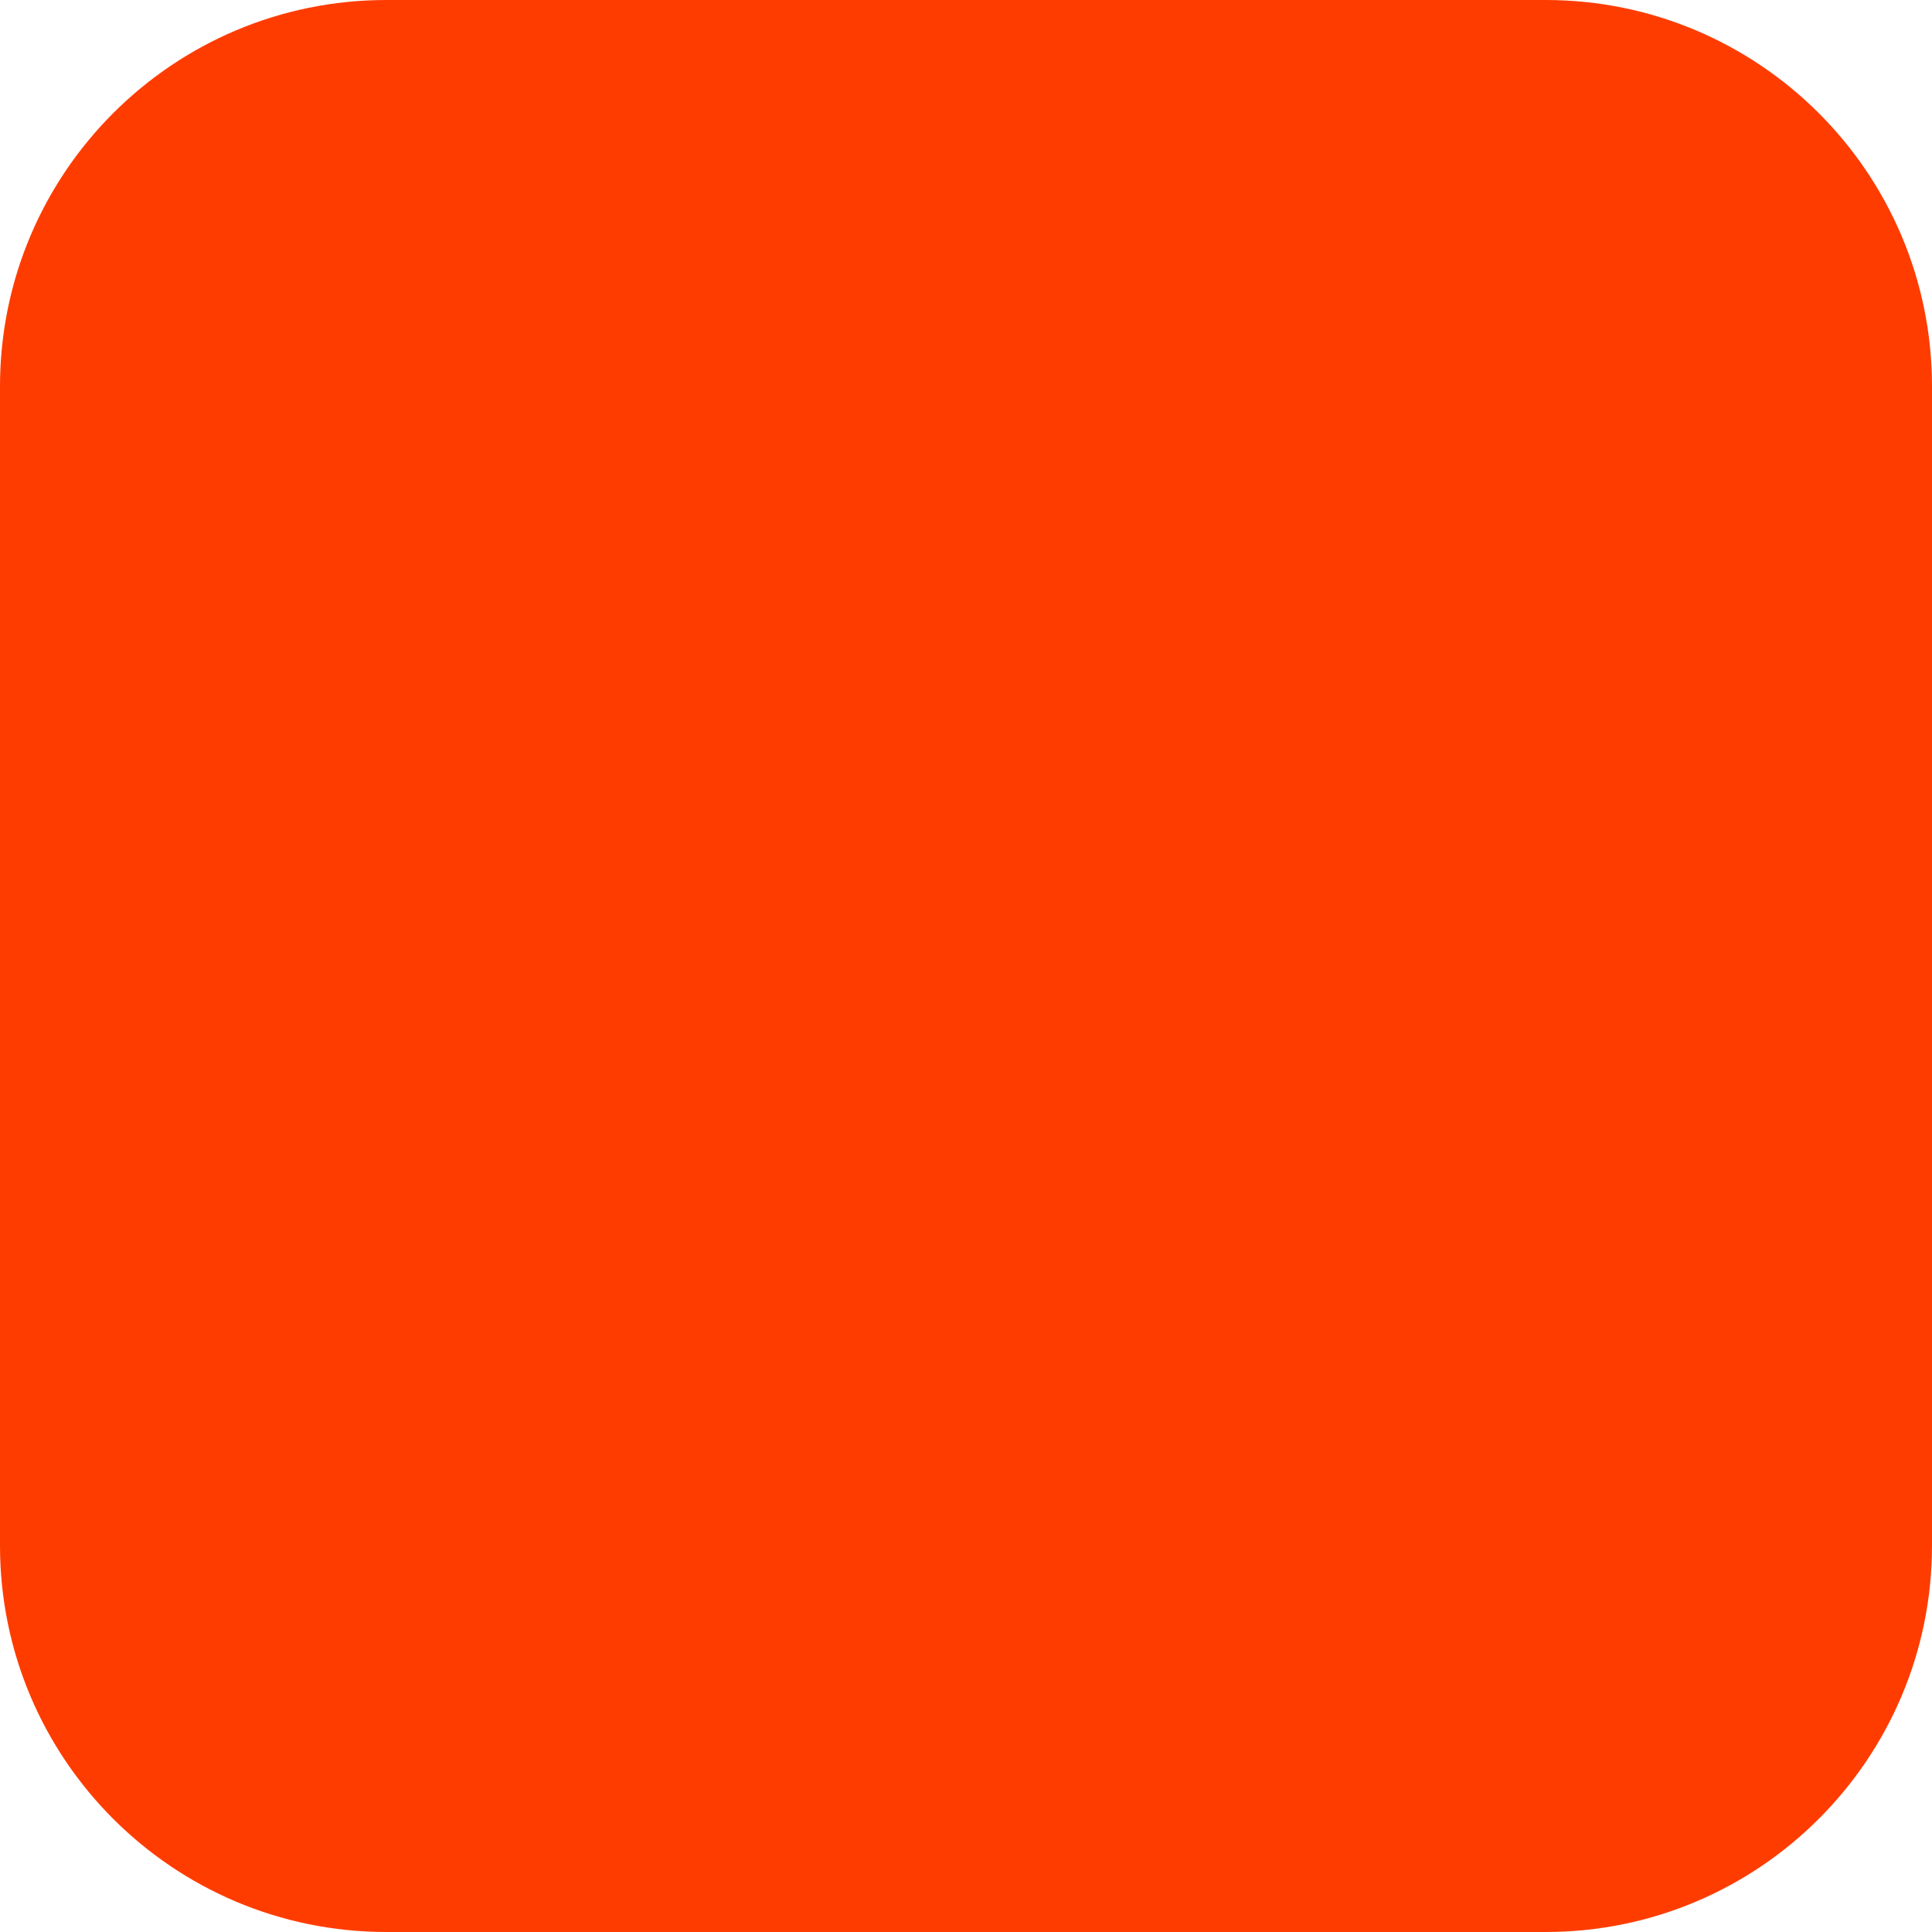
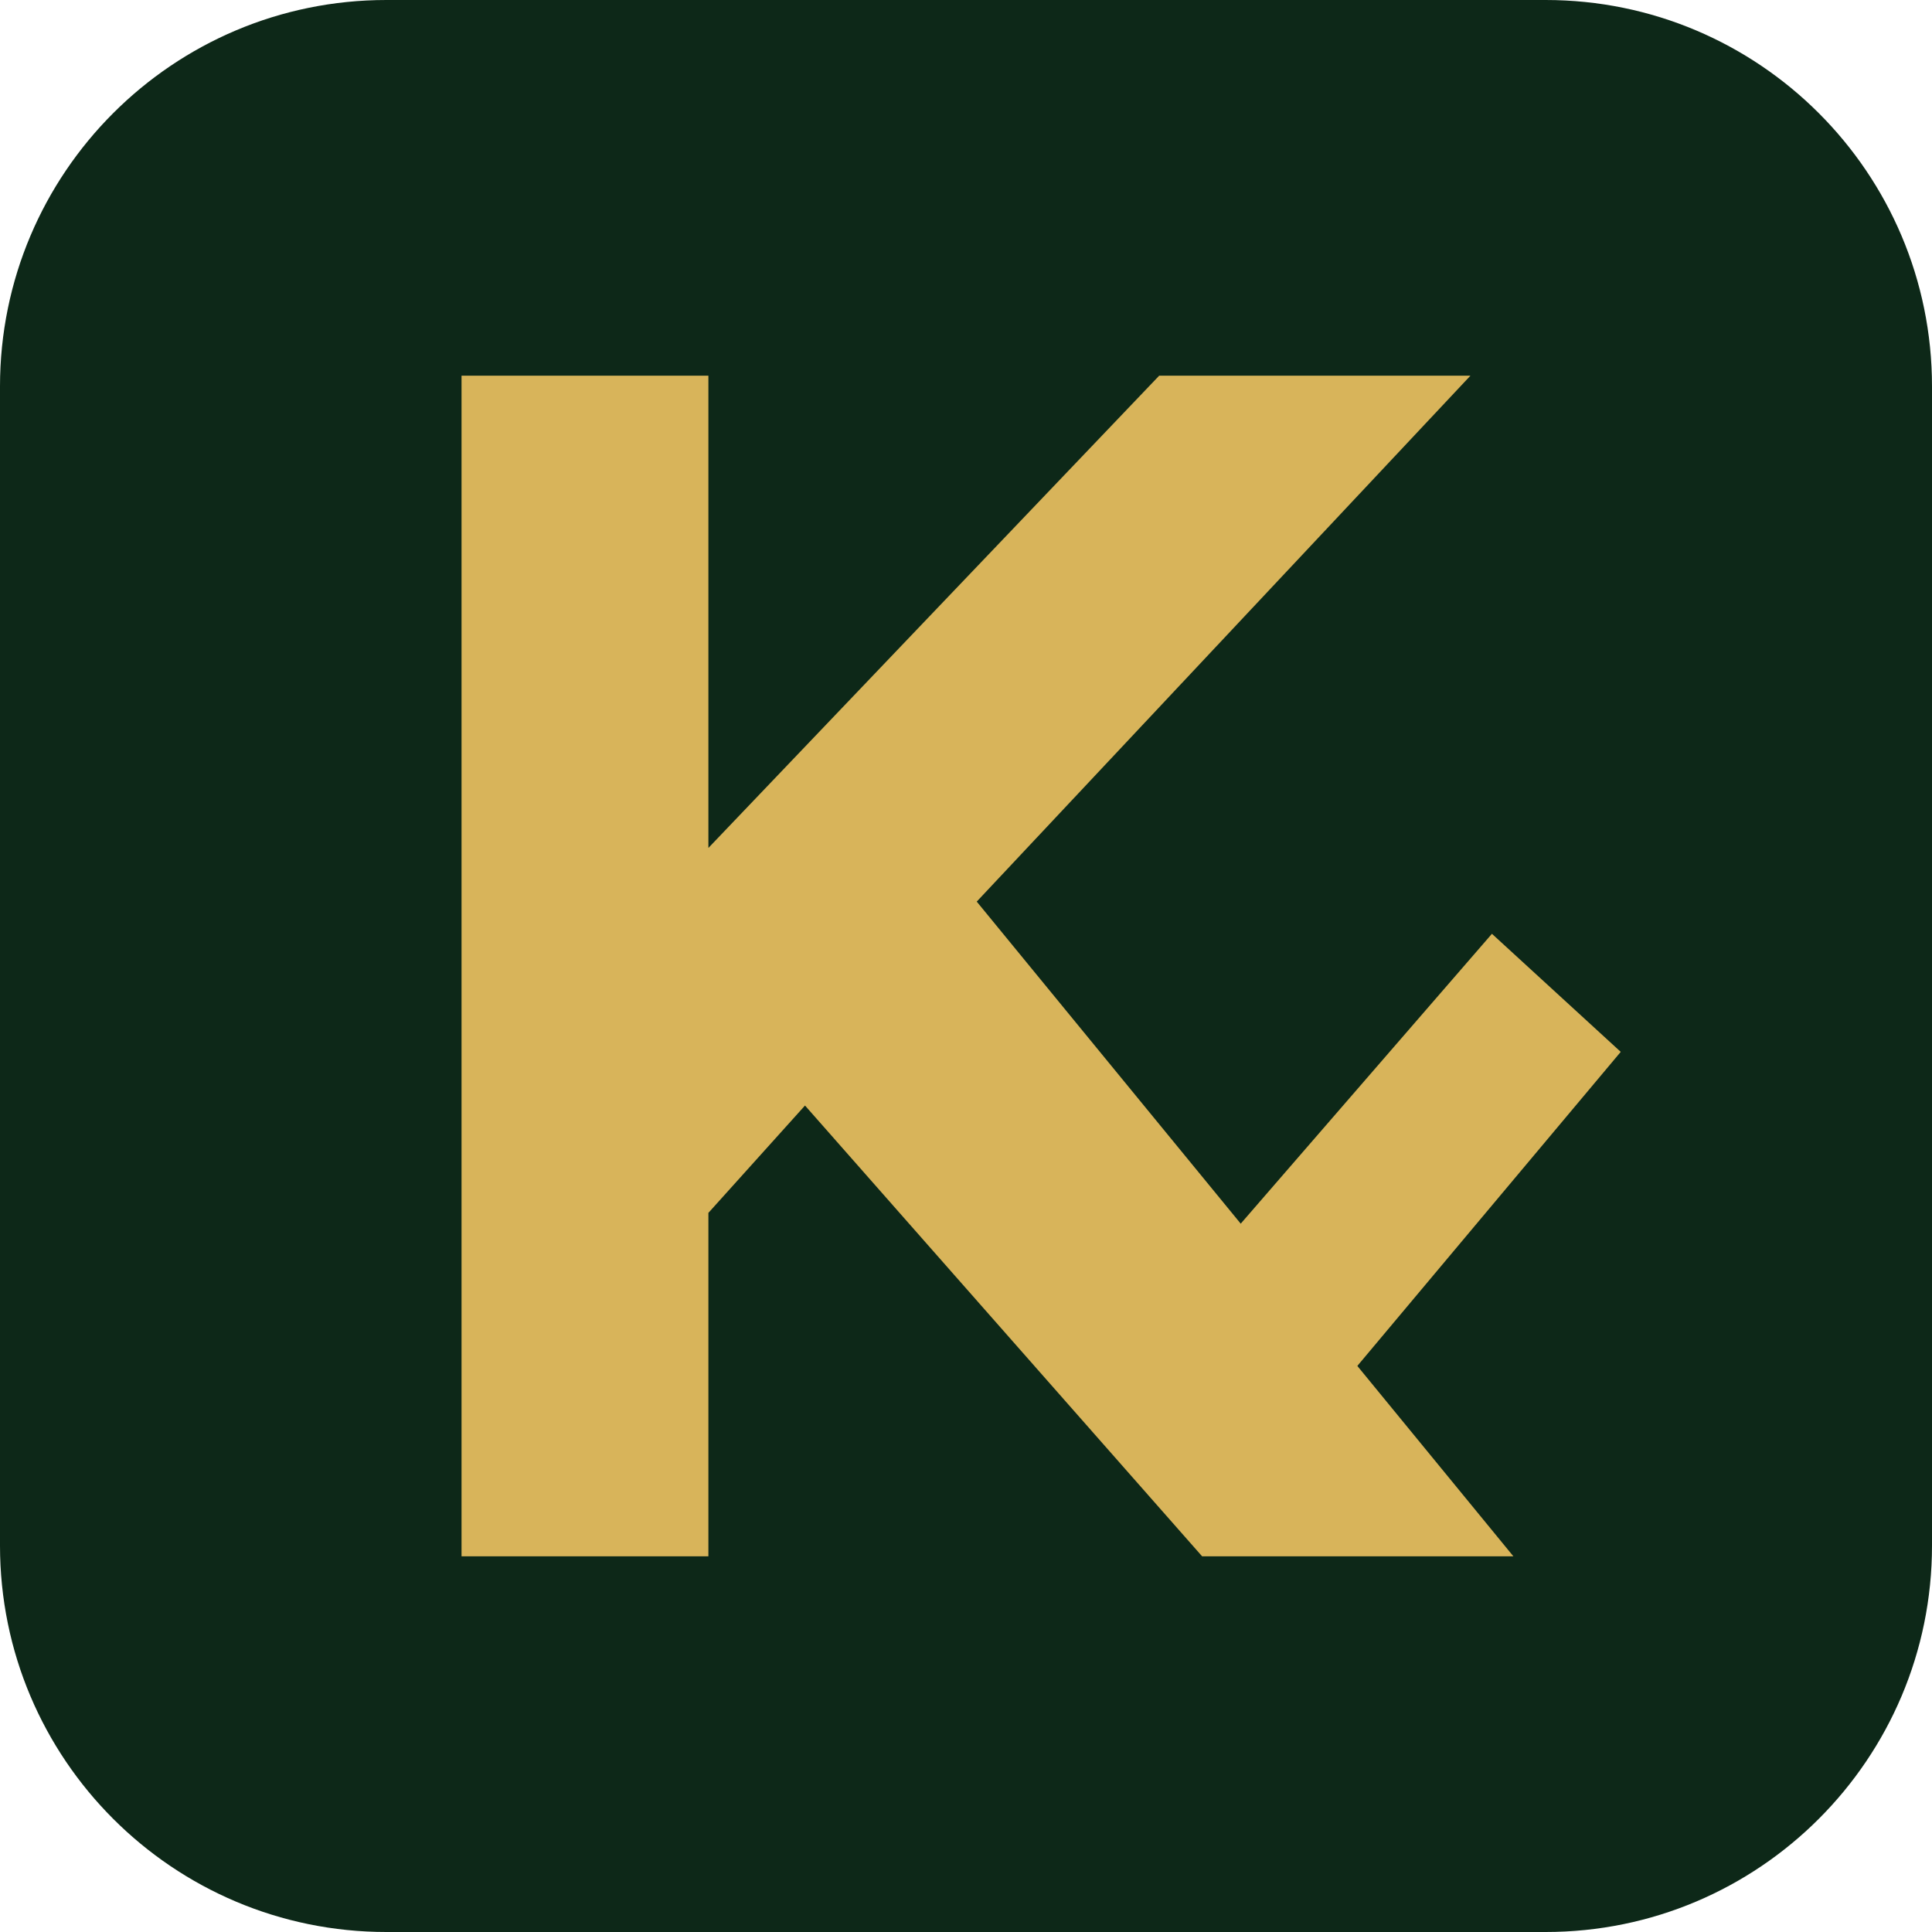
<svg xmlns="http://www.w3.org/2000/svg" width="180" height="180" viewBox="0 0 180 180" fill="none">
-   <rect width="180" height="180" rx="36" fill="#FF3C00" />
+   <rect width="180" height="180" rx="36" fill="#0D2818" />
+   <path d="M43 35H66V79L108 35H137L91 84L141 145H112L75 103L66 113V145H43V35Z" fill="#D8B45A" />
+   <path d="M113 117L125 129L151 98L139 87L113 117Z" fill="#D8B45A" />
</svg>
